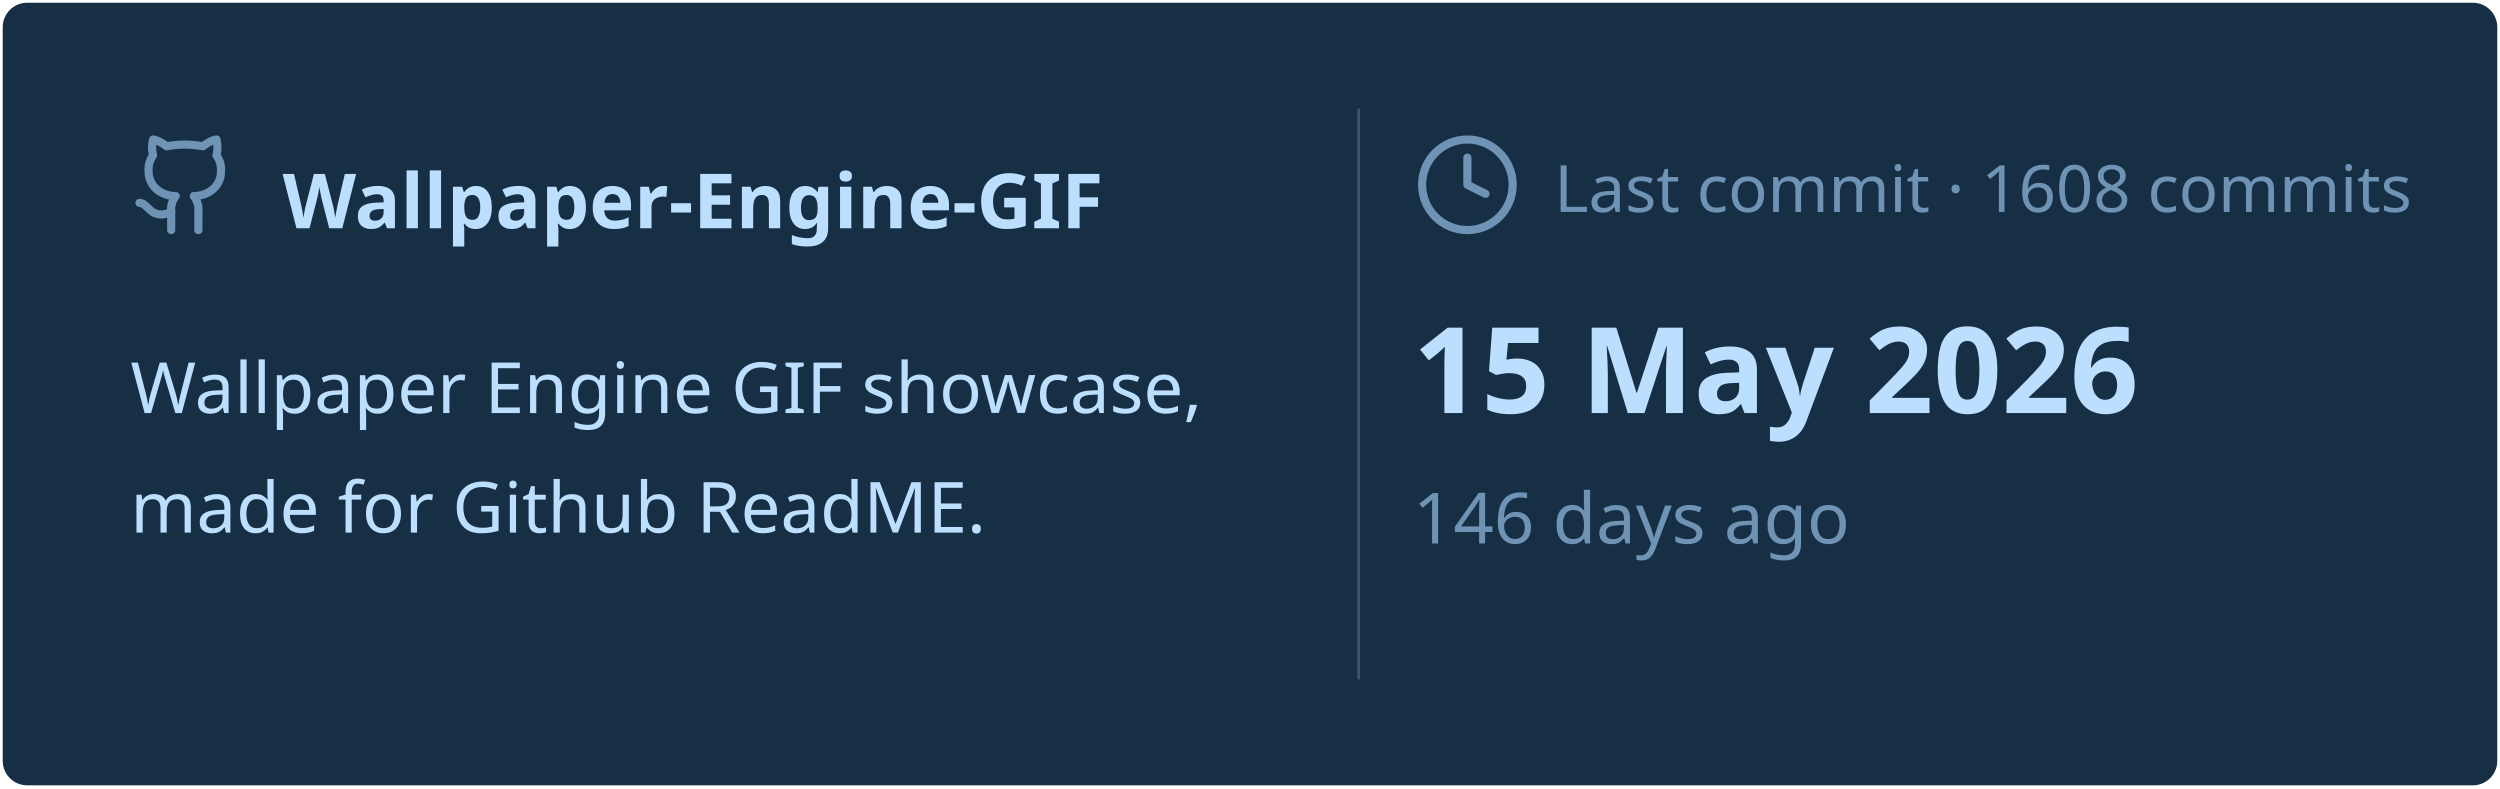
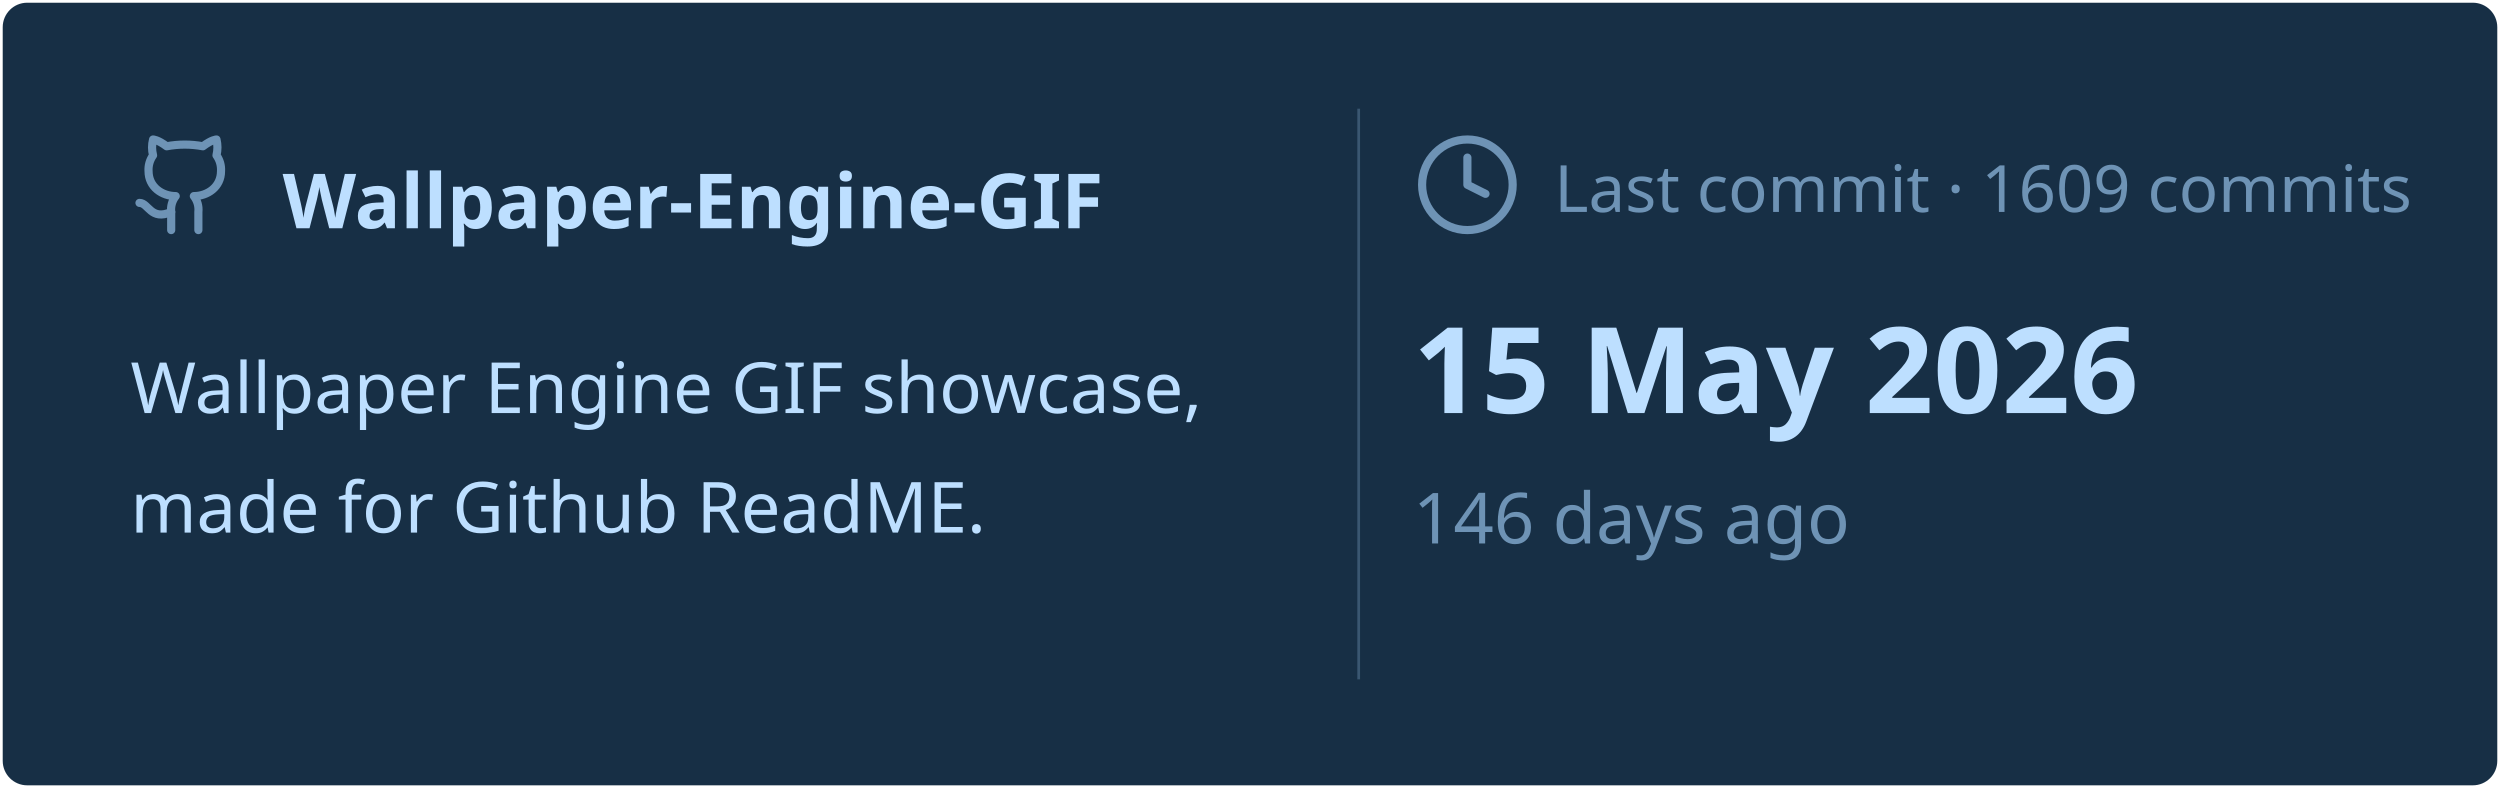
<svg xmlns="http://www.w3.org/2000/svg" viewBox="0 0 460 145" width="460px" height="145px">
  <rect stroke="#000000" stroke-opacity="0" fill="#172F45" rx="4.5" x="0.5" y="0.5" width="459" height="144" />
  <g transform="translate(24, 42)">
    <svg x="0" y="-18" width="20" height="20" viewBox="0 0 24 24" fill="none" stroke="#6E93B5" stroke-width="1.8" stroke-linecap="round" stroke-linejoin="round">
      <path d="M15 22v-4a4.8 4.8 0 0 0-1-3.5c3 0 6-2 6-5.5.08-1.25-.27-2.48-1-3.5.28-1.15.28-2.35 0-3.5 0 0-1 0-3 1.5-2.64-.5-5.36-.5-8 0C6 2 5 2 5 2c-.3 1.15-.3 2.35 0 3.5A5.403 5.403 0 0 0 4 9c0 3.5 3 5.5 6 5.5-.39.49-.68 1.05-.85 1.65-.17.6-.22 1.23-.15 1.85v4" />
      <path d="M9 18c-4.51 2-5-2-7-2" />
    </svg>
    <text x="28" y="0" font-family="&quot;Segoe UI&quot;, Ubuntu, sans-serif" font-size="14" font-weight="700" fill="#BDDFFF">Wallpaper-Engine-GIF</text>
  </g>
  <text x="24" y="76" font-family="&quot;Segoe UI&quot;, Ubuntu, sans-serif" font-size="13" font-weight="400" fill="#BDDFFF">Wallpaper Engine GIF showcase,</text>
  <text x="24" y="98" font-family="&quot;Segoe UI&quot;, Ubuntu, sans-serif" font-size="13" font-weight="400" fill="#BDDFFF">made for Github ReadME.</text>
  <line x1="250" y1="20" x2="250" y2="125" stroke="#6E93B5" stroke-width="0.5" stroke-opacity="0.4" />
  <svg x="260" y="24" width="20" height="20" viewBox="0 0 24 24" fill="none" stroke="#6E93B5" stroke-width="1.8" stroke-linecap="round" stroke-linejoin="round">
    <circle cx="12" cy="12" r="10" />
    <polyline points="12 6 12 12 16 14" />
  </svg>
-   <text x="286" y="39" font-family="&quot;Segoe UI&quot;, Ubuntu, sans-serif" font-size="12" font-weight="400" fill="#6E93B5">Last commit · 1608 commits</text>
+   <text x="286" y="39" font-family="&quot;Segoe UI&quot;, Ubuntu, sans-serif" font-size="12" font-weight="400" fill="#6E93B5">Last commit · 1609 commits</text>
  <text x="260" y="76" font-family="&quot;Segoe UI&quot;, Ubuntu, sans-serif" font-size="22" font-weight="700" fill="#BDDFFF">15 May 2026</text>
  <text x="260" y="100" font-family="&quot;Segoe UI&quot;, Ubuntu, sans-serif" font-size="13" font-weight="400" fill="#6E93B5">146 days ago</text>
</svg>
